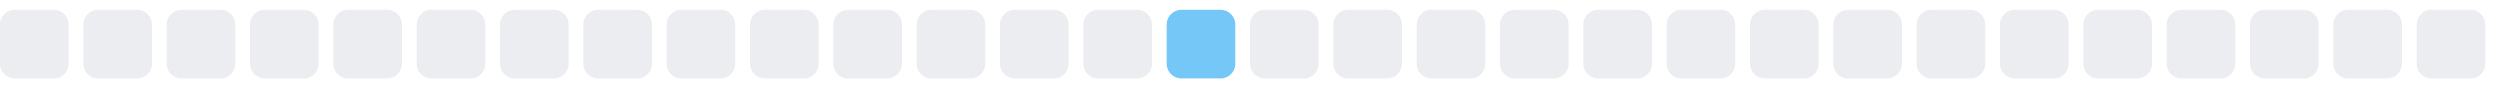
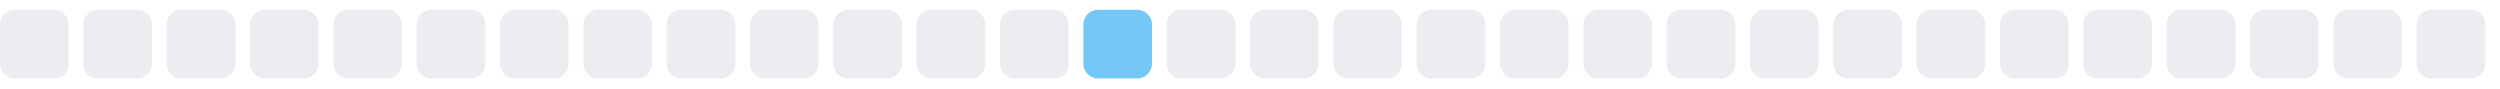
<svg xmlns="http://www.w3.org/2000/svg" width="255" height="9">
  <style>
        .level0 { fill: #ebedf0; }
        .level1 { fill: #bce4fa; }
        .level2 { fill: #75c7f7; }
        .level3 { fill: #30a9f2; }
        .level4 { fill: #008ee6; }
        @media (prefers-color-scheme: dark) {
          .level0 { fill: #161b22; }
          .level1 { fill: #0b3b5c; }
          .level2 { fill: #0a6299; }
          .level3 { fill: #008ee6; }
          .level4 { fill: #5bc4ff; }
        }
      </style>
  <rect x="0.0" y="1" width="7" height="7" rx="1.5" ry="1.5" class="level0" />
  <rect x="8.5" y="1" width="7" height="7" rx="1.5" ry="1.5" class="level0" />
  <rect x="17.0" y="1" width="7" height="7" rx="1.5" ry="1.5" class="level0" />
  <rect x="25.5" y="1" width="7" height="7" rx="1.5" ry="1.5" class="level0" />
  <rect x="34.0" y="1" width="7" height="7" rx="1.5" ry="1.5" class="level0" />
  <rect x="42.5" y="1" width="7" height="7" rx="1.5" ry="1.5" class="level0" />
  <rect x="51.0" y="1" width="7" height="7" rx="1.5" ry="1.5" class="level0" />
  <rect x="59.5" y="1" width="7" height="7" rx="1.5" ry="1.5" class="level0" />
  <rect x="68.0" y="1" width="7" height="7" rx="1.5" ry="1.5" class="level0" />
  <rect x="76.5" y="1" width="7" height="7" rx="1.5" ry="1.5" class="level0" />
  <rect x="85.0" y="1" width="7" height="7" rx="1.5" ry="1.5" class="level0" />
  <rect x="93.5" y="1" width="7" height="7" rx="1.5" ry="1.5" class="level0" />
  <rect x="102.0" y="1" width="7" height="7" rx="1.5" ry="1.5" class="level0" />
-   <rect x="110.5" y="1" width="7" height="7" rx="1.5" ry="1.5" class="level0" />
-   <rect x="119.0" y="1" width="7" height="7" rx="1.5" ry="1.5" class="level2" />
+   <rect x="110.5" y="1" width="7" height="7" rx="1.5" ry="1.5" class="level2" />
+   <rect x="119.0" y="1" width="7" height="7" rx="1.5" ry="1.5" class="level0" />
  <rect x="127.5" y="1" width="7" height="7" rx="1.5" ry="1.5" class="level0" />
  <rect x="136.0" y="1" width="7" height="7" rx="1.5" ry="1.5" class="level0" />
  <rect x="144.5" y="1" width="7" height="7" rx="1.5" ry="1.5" class="level0" />
  <rect x="153.0" y="1" width="7" height="7" rx="1.5" ry="1.5" class="level0" />
  <rect x="161.5" y="1" width="7" height="7" rx="1.5" ry="1.5" class="level0" />
  <rect x="170.0" y="1" width="7" height="7" rx="1.5" ry="1.5" class="level0" />
  <rect x="178.5" y="1" width="7" height="7" rx="1.5" ry="1.5" class="level0" />
  <rect x="187.0" y="1" width="7" height="7" rx="1.5" ry="1.5" class="level0" />
  <rect x="195.5" y="1" width="7" height="7" rx="1.5" ry="1.5" class="level0" />
  <rect x="204.0" y="1" width="7" height="7" rx="1.5" ry="1.5" class="level0" />
  <rect x="212.5" y="1" width="7" height="7" rx="1.5" ry="1.5" class="level0" />
  <rect x="221.0" y="1" width="7" height="7" rx="1.5" ry="1.5" class="level0" />
  <rect x="229.5" y="1" width="7" height="7" rx="1.5" ry="1.5" class="level0" />
  <rect x="238.0" y="1" width="7" height="7" rx="1.5" ry="1.5" class="level0" />
  <rect x="246.5" y="1" width="7" height="7" rx="1.5" ry="1.5" class="level0" />
</svg>
